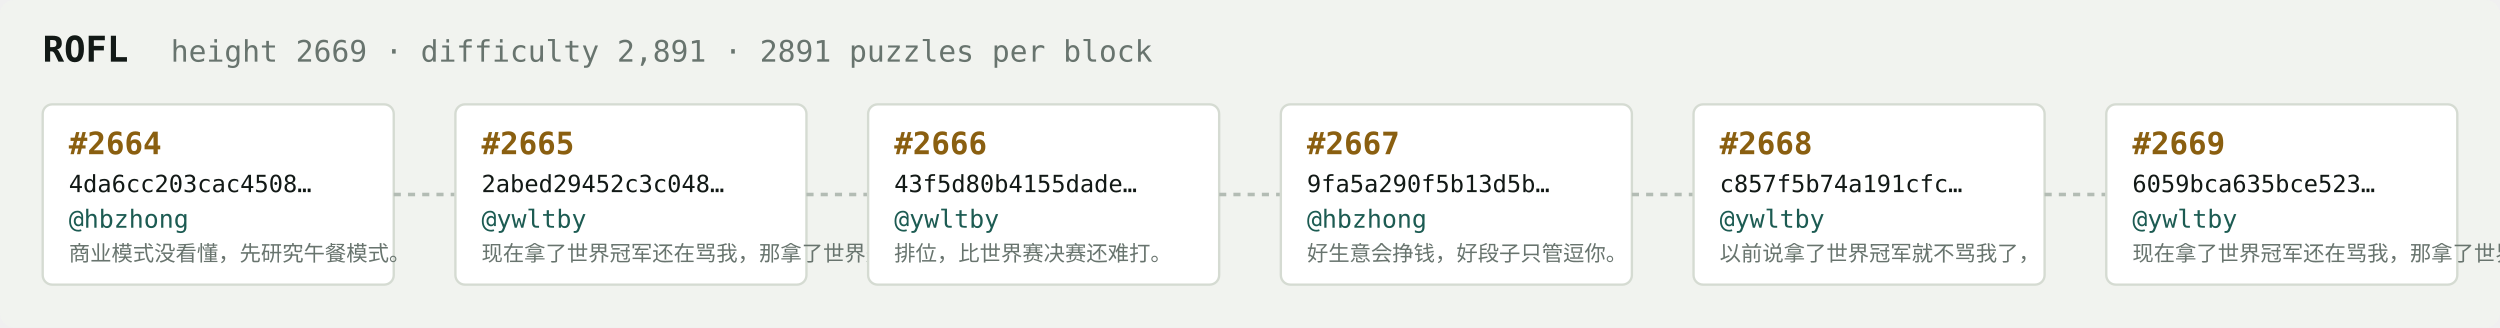
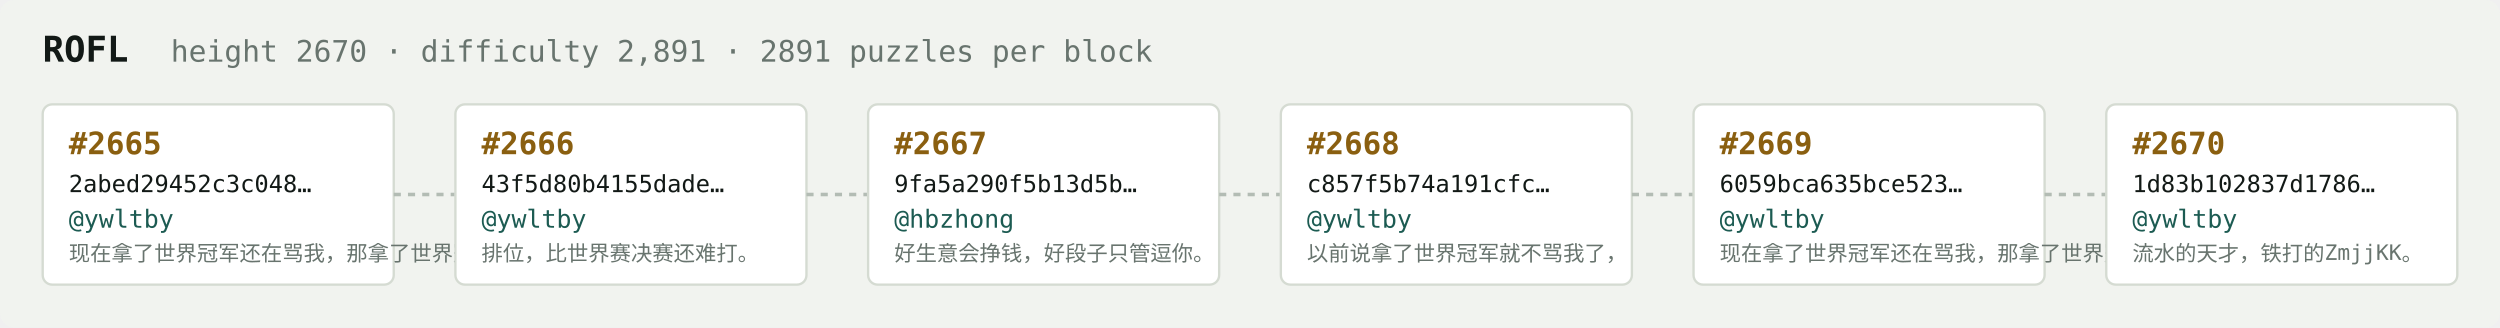
<svg xmlns="http://www.w3.org/2000/svg" width="1054" height="138" viewBox="0 0 1054 138" font-family="ui-monospace,SFMono-Regular,Menlo,monospace">
  <rect fill="#f1f3ef" width="1054" height="138" rx="6" />
  <text x="18" y="26" fill="#121916" font-size="15" font-weight="700">ROFL</text>
-   <text x="72" y="26" fill="#68746e" font-size="12.5">height 2669 · difficulty 2,891 · 2891 puzzles per block</text>
+   <text x="72" y="26" fill="#68746e" font-size="12.5">height 2670 · difficulty 2,891 · 2891 puzzles per block</text>
  <rect x="18" y="44" width="148" height="76" rx="4" fill="#ffffff" stroke="#d5dbd2" stroke-width="1" />
-   <text x="29" y="65" fill="#8a5f10" font-size="13" font-weight="700">#2664</text>
-   <text x="29" y="81" fill="#121916" font-size="10">4da6cc203cac4508…</text>
-   <text x="29" y="96" fill="#1c5b52" font-size="10.5">@hbzhong</text>
-   <text x="29" y="110" fill="#68746e" font-size="9">商业模式没看懂，先研究午餐模式。</text>
+   <text x="29" y="65" fill="#8a5f10" font-size="13" font-weight="700">#2665</text>
+   <text x="29" y="81" fill="#121916" font-size="10">2abed29452c3c048…</text>
+   <text x="29" y="96" fill="#1c5b52" font-size="10.5">@ywltby</text>
+   <text x="29" y="110" fill="#68746e" font-size="9">现在拿了世界冠军还在骂我，那拿了世界冠军有…</text>
  <line x1="166" y1="82.0" x2="192" y2="82.0" stroke="#b3bcb4" stroke-width="1.5" stroke-dasharray="3 3" />
  <rect x="192" y="44" width="148" height="76" rx="4" fill="#ffffff" stroke="#d5dbd2" stroke-width="1" />
-   <text x="203" y="65" fill="#8a5f10" font-size="13" font-weight="700">#2665</text>
-   <text x="203" y="81" fill="#121916" font-size="10">2abed29452c3c048…</text>
+   <text x="203" y="65" fill="#8a5f10" font-size="13" font-weight="700">#2666</text>
+   <text x="203" y="81" fill="#121916" font-size="10">43f5d80b4155dade…</text>
  <text x="203" y="96" fill="#1c5b52" font-size="10.5">@ywltby</text>
-   <text x="203" y="110" fill="#68746e" font-size="9">现在拿了世界冠军还在骂我，那拿了世界冠军有…</text>
+   <text x="203" y="110" fill="#68746e" font-size="9">排位，比世界赛决赛还难打。</text>
  <line x1="340" y1="82.0" x2="366" y2="82.0" stroke="#b3bcb4" stroke-width="1.5" stroke-dasharray="3 3" />
  <rect x="366" y="44" width="148" height="76" rx="4" fill="#ffffff" stroke="#d5dbd2" stroke-width="1" />
-   <text x="377" y="65" fill="#8a5f10" font-size="13" font-weight="700">#2666</text>
-   <text x="377" y="81" fill="#121916" font-size="10">43f5d80b4155dade…</text>
-   <text x="377" y="96" fill="#1c5b52" font-size="10.5">@ywltby</text>
-   <text x="377" y="110" fill="#68746e" font-size="9">排位，比世界赛决赛还难打。</text>
+   <text x="377" y="65" fill="#8a5f10" font-size="13" font-weight="700">#2667</text>
+   <text x="377" y="81" fill="#121916" font-size="10">9fa5a290f5b13d5b…</text>
+   <text x="377" y="96" fill="#1c5b52" font-size="10.5">@hbzhong</text>
+   <text x="377" y="110" fill="#68746e" font-size="9">好生意会挣钱，好段子只管逗你。</text>
  <line x1="514" y1="82.0" x2="540" y2="82.0" stroke="#b3bcb4" stroke-width="1.5" stroke-dasharray="3 3" />
  <rect x="540" y="44" width="148" height="76" rx="4" fill="#ffffff" stroke="#d5dbd2" stroke-width="1" />
-   <text x="551" y="65" fill="#8a5f10" font-size="13" font-weight="700">#2667</text>
-   <text x="551" y="81" fill="#121916" font-size="10">9fa5a290f5b13d5b…</text>
-   <text x="551" y="96" fill="#1c5b52" font-size="10.5">@hbzhong</text>
-   <text x="551" y="110" fill="#68746e" font-size="9">好生意会挣钱，好段子只管逗你。</text>
+   <text x="551" y="65" fill="#8a5f10" font-size="13" font-weight="700">#2668</text>
+   <text x="551" y="81" fill="#121916" font-size="10">c857f5b74a191cfc…</text>
+   <text x="551" y="96" fill="#1c5b52" font-size="10.5">@ywltby</text>
+   <text x="551" y="110" fill="#68746e" font-size="9">以前说拿了世界冠军就不骂我了，</text>
  <line x1="688" y1="82.0" x2="714" y2="82.0" stroke="#b3bcb4" stroke-width="1.5" stroke-dasharray="3 3" />
  <rect x="714" y="44" width="148" height="76" rx="4" fill="#ffffff" stroke="#d5dbd2" stroke-width="1" />
-   <text x="725" y="65" fill="#8a5f10" font-size="13" font-weight="700">#2668</text>
-   <text x="725" y="81" fill="#121916" font-size="10">c857f5b74a191cfc…</text>
+   <text x="725" y="65" fill="#8a5f10" font-size="13" font-weight="700">#2669</text>
+   <text x="725" y="81" fill="#121916" font-size="10">6059bca635bce523…</text>
  <text x="725" y="96" fill="#1c5b52" font-size="10.5">@ywltby</text>
-   <text x="725" y="110" fill="#68746e" font-size="9">以前说拿了世界冠军就不骂我了，</text>
+   <text x="725" y="110" fill="#68746e" font-size="9">现在拿了世界冠军还在骂我，那拿了世界冠军有…</text>
  <line x1="862" y1="82.0" x2="888" y2="82.0" stroke="#b3bcb4" stroke-width="1.5" stroke-dasharray="3 3" />
  <rect x="888" y="44" width="148" height="76" rx="4" fill="#ffffff" stroke="#d5dbd2" stroke-width="1" />
-   <text x="899" y="65" fill="#8a5f10" font-size="13" font-weight="700">#2669</text>
-   <text x="899" y="81" fill="#121916" font-size="10">6059bca635bce523…</text>
+   <text x="899" y="65" fill="#8a5f10" font-size="13" font-weight="700">#2670</text>
+   <text x="899" y="81" fill="#121916" font-size="10">1d83b102837d1786…</text>
  <text x="899" y="96" fill="#1c5b52" font-size="10.5">@ywltby</text>
-   <text x="899" y="110" fill="#68746e" font-size="9">现在拿了世界冠军还在骂我，那拿了世界冠军有…</text>
+   <text x="899" y="110" fill="#68746e" font-size="9">流水的天才，铁打的ZmjjKK。</text>
</svg>
